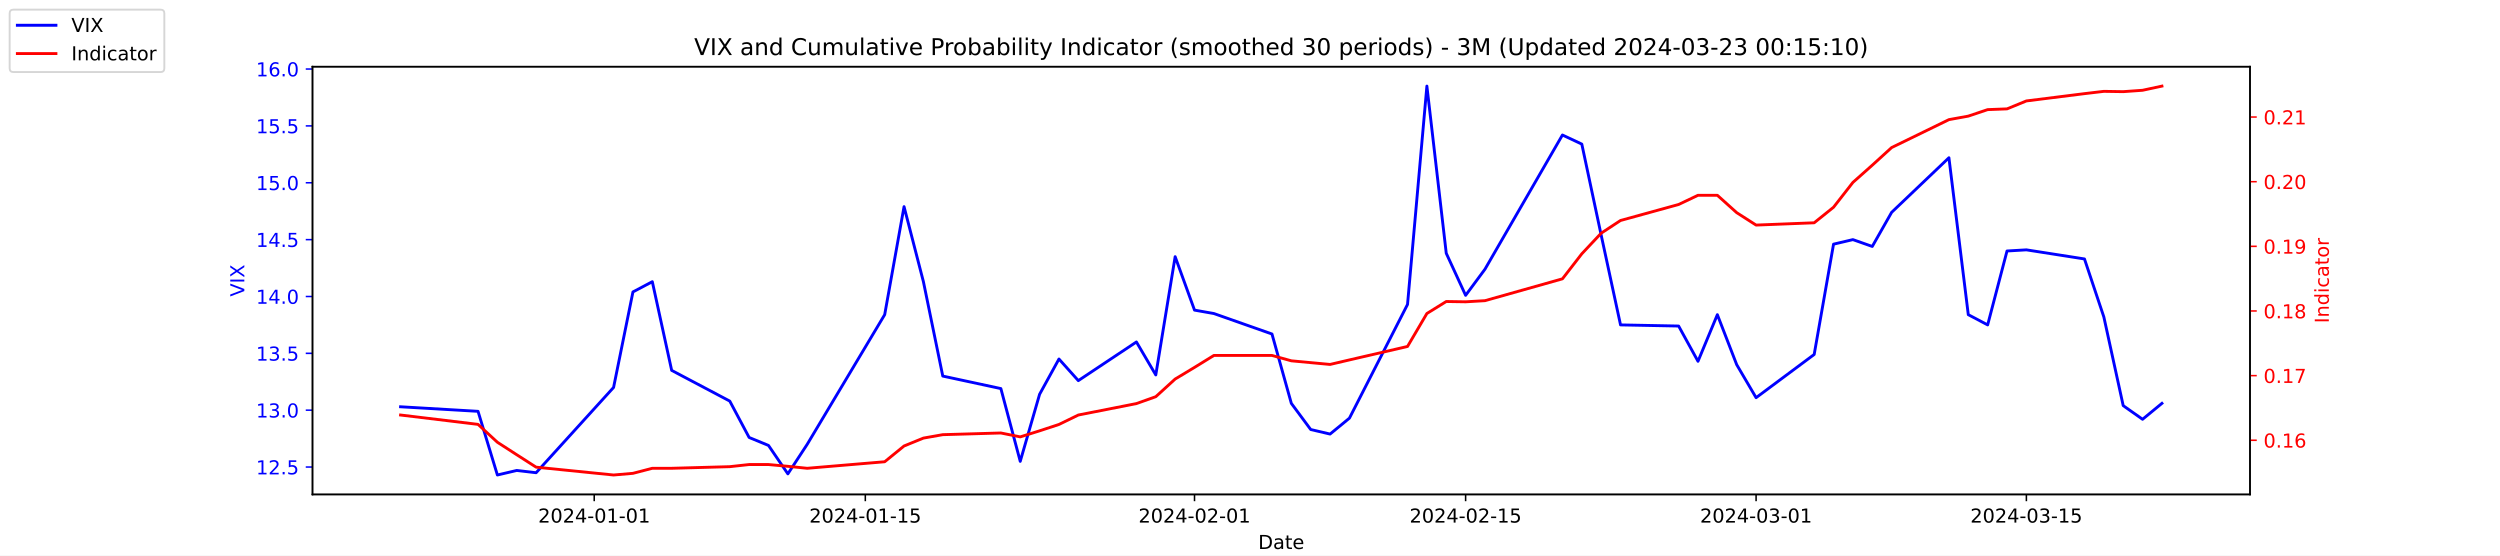
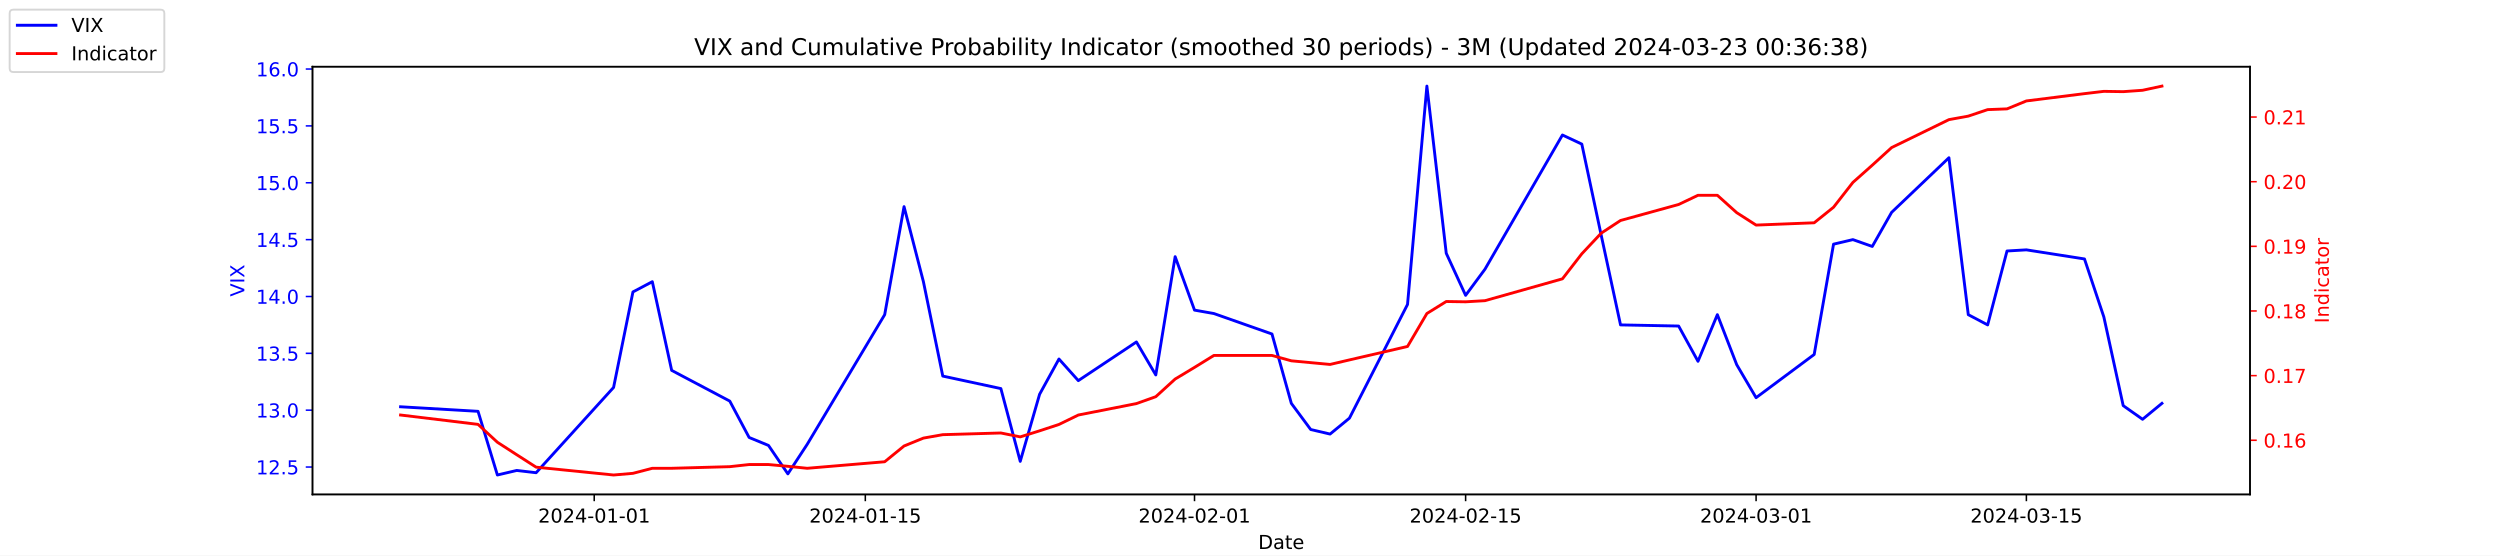
<svg xmlns="http://www.w3.org/2000/svg" xmlns:xlink="http://www.w3.org/1999/xlink" width="1296pt" height="288pt" viewBox="0 0 1296 288" version="1.1">
  <defs>
    <style type="text/css">*{stroke-linejoin: round; stroke-linecap: butt}</style>
  </defs>
  <g id="figure_1">
    <g id="patch_1">
      <path d="M 0 288  L 1296 288  L 1296 0  L 0 0  z " style="fill: #ffffff" />
    </g>
    <g id="axes_1">
      <g id="patch_2">
        <path d="M 162 256.32  L 1166.4 256.32  L 1166.4 34.56  L 162 34.56  z " style="fill: #ffffff" />
      </g>
      <g id="matplotlib.axis_1">
        <g id="xtick_1">
          <g id="line2d_1">
            <defs>
-               <path id="m08a12fa91d" d="M 0 0  L 0 3.5  " style="stroke: #000000; stroke-width: 0.8" />
+               <path id="mef33cacc0e" d="M 0 0  L 0 3.5  " style="stroke: #000000; stroke-width: 0.8" />
            </defs>
            <g>
-               <use xlink:href="#m08a12fa91d" x="308.04" y="256.32" style="stroke: #000000; stroke-width: 0.8" />
+               <use xlink:href="#mef33cacc0e" x="308.04" y="256.32" style="stroke: #000000; stroke-width: 0.8" />
            </g>
          </g>
          <g id="text_1">
            <g transform="translate(278.9824 270.9184) scale(0.1 -0.1)">
              <defs>
                <path id="DejaVuSans-32" d="M 1228 531  L 3431 531  L 3431 0  L 469 0  L 469 531  Q 828 903 1448 1529  Q 2069 2156 2228 2338  Q 2531 2678 2651 2914  Q 2772 3150 2772 3378  Q 2772 3750 2511 3984  Q 2250 4219 1831 4219  Q 1534 4219 1204 4116  Q 875 4013 500 3803  L 500 4441  Q 881 4594 1212 4672  Q 1544 4750 1819 4750  Q 2544 4750 2975 4387  Q 3406 4025 3406 3419  Q 3406 3131 3298 2873  Q 3191 2616 2906 2266  Q 2828 2175 2409 1742  Q 1991 1309 1228 531  z " transform="scale(0.015625)" />
                <path id="DejaVuSans-30" d="M 2034 4250  Q 1547 4250 1301 3770  Q 1056 3291 1056 2328  Q 1056 1369 1301 889  Q 1547 409 2034 409  Q 2525 409 2770 889  Q 3016 1369 3016 2328  Q 3016 3291 2770 3770  Q 2525 4250 2034 4250  z M 2034 4750  Q 2819 4750 3233 4129  Q 3647 3509 3647 2328  Q 3647 1150 3233 529  Q 2819 -91 2034 -91  Q 1250 -91 836 529  Q 422 1150 422 2328  Q 422 3509 836 4129  Q 1250 4750 2034 4750  z " transform="scale(0.015625)" />
                <path id="DejaVuSans-34" d="M 2419 4116  L 825 1625  L 2419 1625  L 2419 4116  z M 2253 4666  L 3047 4666  L 3047 1625  L 3713 1625  L 3713 1100  L 3047 1100  L 3047 0  L 2419 0  L 2419 1100  L 313 1100  L 313 1709  L 2253 4666  z " transform="scale(0.015625)" />
                <path id="DejaVuSans-2d" d="M 313 2009  L 1997 2009  L 1997 1497  L 313 1497  L 313 2009  z " transform="scale(0.015625)" />
                <path id="DejaVuSans-31" d="M 794 531  L 1825 531  L 1825 4091  L 703 3866  L 703 4441  L 1819 4666  L 2450 4666  L 2450 531  L 3481 531  L 3481 0  L 794 0  L 794 531  z " transform="scale(0.015625)" />
              </defs>
              <use xlink:href="#DejaVuSans-32" />
              <use xlink:href="#DejaVuSans-30" x="63.623" />
              <use xlink:href="#DejaVuSans-32" x="127.246" />
              <use xlink:href="#DejaVuSans-34" x="190.869" />
              <use xlink:href="#DejaVuSans-2d" x="254.492" />
              <use xlink:href="#DejaVuSans-30" x="290.576" />
              <use xlink:href="#DejaVuSans-31" x="354.199" />
              <use xlink:href="#DejaVuSans-2d" x="417.822" />
              <use xlink:href="#DejaVuSans-30" x="453.906" />
              <use xlink:href="#DejaVuSans-31" x="517.529" />
            </g>
          </g>
        </g>
        <g id="xtick_2">
          <g id="line2d_2">
            <g>
-               <use xlink:href="#m08a12fa91d" x="448.58" y="256.32" style="stroke: #000000; stroke-width: 0.8" />
+               <use xlink:href="#mef33cacc0e" x="448.58" y="256.32" style="stroke: #000000; stroke-width: 0.8" />
            </g>
          </g>
          <g id="text_2">
            <g transform="translate(419.5222 270.9184) scale(0.1 -0.1)">
              <defs>
                <path id="DejaVuSans-35" d="M 691 4666  L 3169 4666  L 3169 4134  L 1269 4134  L 1269 2991  Q 1406 3038 1543 3061  Q 1681 3084 1819 3084  Q 2600 3084 3056 2656  Q 3513 2228 3513 1497  Q 3513 744 3044 326  Q 2575 -91 1722 -91  Q 1428 -91 1123 -41  Q 819 9 494 109  L 494 744  Q 775 591 1075 516  Q 1375 441 1709 441  Q 2250 441 2565 725  Q 2881 1009 2881 1497  Q 2881 1984 2565 2268  Q 2250 2553 1709 2553  Q 1456 2553 1204 2497  Q 953 2441 691 2322  L 691 4666  z " transform="scale(0.015625)" />
              </defs>
              <use xlink:href="#DejaVuSans-32" />
              <use xlink:href="#DejaVuSans-30" x="63.623" />
              <use xlink:href="#DejaVuSans-32" x="127.246" />
              <use xlink:href="#DejaVuSans-34" x="190.869" />
              <use xlink:href="#DejaVuSans-2d" x="254.492" />
              <use xlink:href="#DejaVuSans-30" x="290.576" />
              <use xlink:href="#DejaVuSans-31" x="354.199" />
              <use xlink:href="#DejaVuSans-2d" x="417.822" />
              <use xlink:href="#DejaVuSans-31" x="453.906" />
              <use xlink:href="#DejaVuSans-35" x="517.529" />
            </g>
          </g>
        </g>
        <g id="xtick_3">
          <g id="line2d_3">
            <g>
-               <use xlink:href="#m08a12fa91d" x="619.236" y="256.32" style="stroke: #000000; stroke-width: 0.8" />
+               <use xlink:href="#mef33cacc0e" x="619.236" y="256.32" style="stroke: #000000; stroke-width: 0.8" />
            </g>
          </g>
          <g id="text_3">
            <g transform="translate(590.1778 270.9184) scale(0.1 -0.1)">
              <use xlink:href="#DejaVuSans-32" />
              <use xlink:href="#DejaVuSans-30" x="63.623" />
              <use xlink:href="#DejaVuSans-32" x="127.246" />
              <use xlink:href="#DejaVuSans-34" x="190.869" />
              <use xlink:href="#DejaVuSans-2d" x="254.492" />
              <use xlink:href="#DejaVuSans-30" x="290.576" />
              <use xlink:href="#DejaVuSans-32" x="354.199" />
              <use xlink:href="#DejaVuSans-2d" x="417.822" />
              <use xlink:href="#DejaVuSans-30" x="453.906" />
              <use xlink:href="#DejaVuSans-31" x="517.529" />
            </g>
          </g>
        </g>
        <g id="xtick_4">
          <g id="line2d_4">
            <g>
-               <use xlink:href="#m08a12fa91d" x="759.775" y="256.32" style="stroke: #000000; stroke-width: 0.8" />
+               <use xlink:href="#mef33cacc0e" x="759.775" y="256.32" style="stroke: #000000; stroke-width: 0.8" />
            </g>
          </g>
          <g id="text_4">
            <g transform="translate(730.7177 270.9184) scale(0.1 -0.1)">
              <use xlink:href="#DejaVuSans-32" />
              <use xlink:href="#DejaVuSans-30" x="63.623" />
              <use xlink:href="#DejaVuSans-32" x="127.246" />
              <use xlink:href="#DejaVuSans-34" x="190.869" />
              <use xlink:href="#DejaVuSans-2d" x="254.492" />
              <use xlink:href="#DejaVuSans-30" x="290.576" />
              <use xlink:href="#DejaVuSans-32" x="354.199" />
              <use xlink:href="#DejaVuSans-2d" x="417.822" />
              <use xlink:href="#DejaVuSans-31" x="453.906" />
              <use xlink:href="#DejaVuSans-35" x="517.529" />
            </g>
          </g>
        </g>
        <g id="xtick_5">
          <g id="line2d_5">
            <g>
-               <use xlink:href="#m08a12fa91d" x="910.354" y="256.32" style="stroke: #000000; stroke-width: 0.8" />
+               <use xlink:href="#mef33cacc0e" x="910.354" y="256.32" style="stroke: #000000; stroke-width: 0.8" />
            </g>
          </g>
          <g id="text_5">
            <g transform="translate(881.2961 270.9184) scale(0.1 -0.1)">
              <defs>
                <path id="DejaVuSans-33" d="M 2597 2516  Q 3050 2419 3304 2112  Q 3559 1806 3559 1356  Q 3559 666 3084 287  Q 2609 -91 1734 -91  Q 1441 -91 1130 -33  Q 819 25 488 141  L 488 750  Q 750 597 1062 519  Q 1375 441 1716 441  Q 2309 441 2620 675  Q 2931 909 2931 1356  Q 2931 1769 2642 2001  Q 2353 2234 1838 2234  L 1294 2234  L 1294 2753  L 1863 2753  Q 2328 2753 2575 2939  Q 2822 3125 2822 3475  Q 2822 3834 2567 4026  Q 2313 4219 1838 4219  Q 1578 4219 1281 4162  Q 984 4106 628 3988  L 628 4550  Q 988 4650 1302 4700  Q 1616 4750 1894 4750  Q 2613 4750 3031 4423  Q 3450 4097 3450 3541  Q 3450 3153 3228 2886  Q 3006 2619 2597 2516  z " transform="scale(0.015625)" />
              </defs>
              <use xlink:href="#DejaVuSans-32" />
              <use xlink:href="#DejaVuSans-30" x="63.623" />
              <use xlink:href="#DejaVuSans-32" x="127.246" />
              <use xlink:href="#DejaVuSans-34" x="190.869" />
              <use xlink:href="#DejaVuSans-2d" x="254.492" />
              <use xlink:href="#DejaVuSans-30" x="290.576" />
              <use xlink:href="#DejaVuSans-33" x="354.199" />
              <use xlink:href="#DejaVuSans-2d" x="417.822" />
              <use xlink:href="#DejaVuSans-30" x="453.906" />
              <use xlink:href="#DejaVuSans-31" x="517.529" />
            </g>
          </g>
        </g>
        <g id="xtick_6">
          <g id="line2d_6">
            <g>
-               <use xlink:href="#m08a12fa91d" x="1050.476" y="256.32" style="stroke: #000000; stroke-width: 0.8" />
+               <use xlink:href="#mef33cacc0e" x="1050.476" y="256.32" style="stroke: #000000; stroke-width: 0.8" />
            </g>
          </g>
          <g id="text_6">
            <g transform="translate(1021.418 270.9184) scale(0.1 -0.1)">
              <use xlink:href="#DejaVuSans-32" />
              <use xlink:href="#DejaVuSans-30" x="63.623" />
              <use xlink:href="#DejaVuSans-32" x="127.246" />
              <use xlink:href="#DejaVuSans-34" x="190.869" />
              <use xlink:href="#DejaVuSans-2d" x="254.492" />
              <use xlink:href="#DejaVuSans-30" x="290.576" />
              <use xlink:href="#DejaVuSans-33" x="354.199" />
              <use xlink:href="#DejaVuSans-2d" x="417.822" />
              <use xlink:href="#DejaVuSans-31" x="453.906" />
              <use xlink:href="#DejaVuSans-35" x="517.529" />
            </g>
          </g>
        </g>
        <g id="text_7">
          <g transform="translate(652.2492 284.5966) scale(0.1 -0.1)">
            <defs>
              <path id="DejaVuSans-44" d="M 1259 4147  L 1259 519  L 2022 519  Q 2988 519 3436 956  Q 3884 1394 3884 2338  Q 3884 3275 3436 3711  Q 2988 4147 2022 4147  L 1259 4147  z M 628 4666  L 1925 4666  Q 3281 4666 3915 4102  Q 4550 3538 4550 2338  Q 4550 1131 3912 565  Q 3275 0 1925 0  L 628 0  L 628 4666  z " transform="scale(0.015625)" />
              <path id="DejaVuSans-61" d="M 2194 1759  Q 1497 1759 1228 1600  Q 959 1441 959 1056  Q 959 750 1161 570  Q 1363 391 1709 391  Q 2188 391 2477 730  Q 2766 1069 2766 1631  L 2766 1759  L 2194 1759  z M 3341 1997  L 3341 0  L 2766 0  L 2766 531  Q 2569 213 2275 61  Q 1981 -91 1556 -91  Q 1019 -91 701 211  Q 384 513 384 1019  Q 384 1609 779 1909  Q 1175 2209 1959 2209  L 2766 2209  L 2766 2266  Q 2766 2663 2505 2880  Q 2244 3097 1772 3097  Q 1472 3097 1187 3025  Q 903 2953 641 2809  L 641 3341  Q 956 3463 1253 3523  Q 1550 3584 1831 3584  Q 2591 3584 2966 3190  Q 3341 2797 3341 1997  z " transform="scale(0.015625)" />
              <path id="DejaVuSans-74" d="M 1172 4494  L 1172 3500  L 2356 3500  L 2356 3053  L 1172 3053  L 1172 1153  Q 1172 725 1289 603  Q 1406 481 1766 481  L 2356 481  L 2356 0  L 1766 0  Q 1100 0 847 248  Q 594 497 594 1153  L 594 3053  L 172 3053  L 172 3500  L 594 3500  L 594 4494  L 1172 4494  z " transform="scale(0.015625)" />
              <path id="DejaVuSans-65" d="M 3597 1894  L 3597 1613  L 953 1613  Q 991 1019 1311 708  Q 1631 397 2203 397  Q 2534 397 2845 478  Q 3156 559 3463 722  L 3463 178  Q 3153 47 2828 -22  Q 2503 -91 2169 -91  Q 1331 -91 842 396  Q 353 884 353 1716  Q 353 2575 817 3079  Q 1281 3584 2069 3584  Q 2775 3584 3186 3129  Q 3597 2675 3597 1894  z M 3022 2063  Q 3016 2534 2758 2815  Q 2500 3097 2075 3097  Q 1594 3097 1305 2825  Q 1016 2553 972 2059  L 3022 2063  z " transform="scale(0.015625)" />
            </defs>
            <use xlink:href="#DejaVuSans-44" />
            <use xlink:href="#DejaVuSans-61" x="77.002" />
            <use xlink:href="#DejaVuSans-74" x="138.281" />
            <use xlink:href="#DejaVuSans-65" x="177.49" />
          </g>
        </g>
      </g>
      <g id="matplotlib.axis_2">
        <g id="ytick_1">
          <g id="line2d_7">
            <defs>
-               <path id="md94e2d36ac" d="M 0 0  L -3.5 0  " style="stroke: #0000ff; stroke-width: 0.8" />
+               <path id="m0992913882" d="M 0 0  L -3.5 0  " style="stroke: #0000ff; stroke-width: 0.8" />
            </defs>
            <g>
-               <use xlink:href="#md94e2d36ac" x="162" y="242.114" style="fill: #0000ff; stroke: #0000ff; stroke-width: 0.8" />
+               <use xlink:href="#m0992913882" x="162" y="242.114" style="fill: #0000ff; stroke: #0000ff; stroke-width: 0.8" />
            </g>
          </g>
          <g id="text_8">
            <g style="fill: #0000ff" transform="translate(132.7344 245.9129) scale(0.1 -0.1)">
              <defs>
                <path id="DejaVuSans-2e" d="M 684 794  L 1344 794  L 1344 0  L 684 0  L 684 794  z " transform="scale(0.015625)" />
              </defs>
              <use xlink:href="#DejaVuSans-31" />
              <use xlink:href="#DejaVuSans-32" x="63.623" />
              <use xlink:href="#DejaVuSans-2e" x="127.246" />
              <use xlink:href="#DejaVuSans-35" x="159.033" />
            </g>
          </g>
        </g>
        <g id="ytick_2">
          <g id="line2d_8">
            <g>
-               <use xlink:href="#md94e2d36ac" x="162" y="212.64" style="fill: #0000ff; stroke: #0000ff; stroke-width: 0.8" />
+               <use xlink:href="#m0992913882" x="162" y="212.64" style="fill: #0000ff; stroke: #0000ff; stroke-width: 0.8" />
            </g>
          </g>
          <g id="text_9">
            <g style="fill: #0000ff" transform="translate(132.7344 216.4392) scale(0.1 -0.1)">
              <use xlink:href="#DejaVuSans-31" />
              <use xlink:href="#DejaVuSans-33" x="63.623" />
              <use xlink:href="#DejaVuSans-2e" x="127.246" />
              <use xlink:href="#DejaVuSans-30" x="159.033" />
            </g>
          </g>
        </g>
        <g id="ytick_3">
          <g id="line2d_9">
            <g>
-               <use xlink:href="#md94e2d36ac" x="162" y="183.166" style="fill: #0000ff; stroke: #0000ff; stroke-width: 0.8" />
+               <use xlink:href="#m0992913882" x="162" y="183.166" style="fill: #0000ff; stroke: #0000ff; stroke-width: 0.8" />
            </g>
          </g>
          <g id="text_10">
            <g style="fill: #0000ff" transform="translate(132.7344 186.9656) scale(0.1 -0.1)">
              <use xlink:href="#DejaVuSans-31" />
              <use xlink:href="#DejaVuSans-33" x="63.623" />
              <use xlink:href="#DejaVuSans-2e" x="127.246" />
              <use xlink:href="#DejaVuSans-35" x="159.033" />
            </g>
          </g>
        </g>
        <g id="ytick_4">
          <g id="line2d_10">
            <g>
-               <use xlink:href="#md94e2d36ac" x="162" y="153.693" style="fill: #0000ff; stroke: #0000ff; stroke-width: 0.8" />
+               <use xlink:href="#m0992913882" x="162" y="153.693" style="fill: #0000ff; stroke: #0000ff; stroke-width: 0.8" />
            </g>
          </g>
          <g id="text_11">
            <g style="fill: #0000ff" transform="translate(132.7344 157.4919) scale(0.1 -0.1)">
              <use xlink:href="#DejaVuSans-31" />
              <use xlink:href="#DejaVuSans-34" x="63.623" />
              <use xlink:href="#DejaVuSans-2e" x="127.246" />
              <use xlink:href="#DejaVuSans-30" x="159.033" />
            </g>
          </g>
        </g>
        <g id="ytick_5">
          <g id="line2d_11">
            <g>
-               <use xlink:href="#md94e2d36ac" x="162" y="124.219" style="fill: #0000ff; stroke: #0000ff; stroke-width: 0.8" />
+               <use xlink:href="#m0992913882" x="162" y="124.219" style="fill: #0000ff; stroke: #0000ff; stroke-width: 0.8" />
            </g>
          </g>
          <g id="text_12">
            <g style="fill: #0000ff" transform="translate(132.7344 128.0182) scale(0.1 -0.1)">
              <use xlink:href="#DejaVuSans-31" />
              <use xlink:href="#DejaVuSans-34" x="63.623" />
              <use xlink:href="#DejaVuSans-2e" x="127.246" />
              <use xlink:href="#DejaVuSans-35" x="159.033" />
            </g>
          </g>
        </g>
        <g id="ytick_6">
          <g id="line2d_12">
            <g>
-               <use xlink:href="#md94e2d36ac" x="162" y="94.745" style="fill: #0000ff; stroke: #0000ff; stroke-width: 0.8" />
+               <use xlink:href="#m0992913882" x="162" y="94.745" style="fill: #0000ff; stroke: #0000ff; stroke-width: 0.8" />
            </g>
          </g>
          <g id="text_13">
            <g style="fill: #0000ff" transform="translate(132.7344 98.5445) scale(0.1 -0.1)">
              <use xlink:href="#DejaVuSans-31" />
              <use xlink:href="#DejaVuSans-35" x="63.623" />
              <use xlink:href="#DejaVuSans-2e" x="127.246" />
              <use xlink:href="#DejaVuSans-30" x="159.033" />
            </g>
          </g>
        </g>
        <g id="ytick_7">
          <g id="line2d_13">
            <g>
-               <use xlink:href="#md94e2d36ac" x="162" y="65.272" style="fill: #0000ff; stroke: #0000ff; stroke-width: 0.8" />
+               <use xlink:href="#m0992913882" x="162" y="65.272" style="fill: #0000ff; stroke: #0000ff; stroke-width: 0.8" />
            </g>
          </g>
          <g id="text_14">
            <g style="fill: #0000ff" transform="translate(132.7344 69.07082) scale(0.1 -0.1)">
              <use xlink:href="#DejaVuSans-31" />
              <use xlink:href="#DejaVuSans-35" x="63.623" />
              <use xlink:href="#DejaVuSans-2e" x="127.246" />
              <use xlink:href="#DejaVuSans-35" x="159.033" />
            </g>
          </g>
        </g>
        <g id="ytick_8">
          <g id="line2d_14">
            <g>
-               <use xlink:href="#md94e2d36ac" x="162" y="35.798" style="fill: #0000ff; stroke: #0000ff; stroke-width: 0.8" />
+               <use xlink:href="#m0992913882" x="162" y="35.798" style="fill: #0000ff; stroke: #0000ff; stroke-width: 0.8" />
            </g>
          </g>
          <g id="text_15">
            <g style="fill: #0000ff" transform="translate(132.7344 39.59714) scale(0.1 -0.1)">
              <defs>
                <path id="DejaVuSans-36" d="M 2113 2584  Q 1688 2584 1439 2293  Q 1191 2003 1191 1497  Q 1191 994 1439 701  Q 1688 409 2113 409  Q 2538 409 2786 701  Q 3034 994 3034 1497  Q 3034 2003 2786 2293  Q 2538 2584 2113 2584  z M 3366 4563  L 3366 3988  Q 3128 4100 2886 4159  Q 2644 4219 2406 4219  Q 1781 4219 1451 3797  Q 1122 3375 1075 2522  Q 1259 2794 1537 2939  Q 1816 3084 2150 3084  Q 2853 3084 3261 2657  Q 3669 2231 3669 1497  Q 3669 778 3244 343  Q 2819 -91 2113 -91  Q 1303 -91 875 529  Q 447 1150 447 2328  Q 447 3434 972 4092  Q 1497 4750 2381 4750  Q 2619 4750 2861 4703  Q 3103 4656 3366 4563  z " transform="scale(0.015625)" />
              </defs>
              <use xlink:href="#DejaVuSans-31" />
              <use xlink:href="#DejaVuSans-36" x="63.623" />
              <use xlink:href="#DejaVuSans-2e" x="127.246" />
              <use xlink:href="#DejaVuSans-30" x="159.033" />
            </g>
          </g>
        </g>
        <g id="text_16">
          <g style="fill: #0000ff" transform="translate(126.6547 153.7603) rotate(-90) scale(0.1 -0.1)">
            <defs>
              <path id="DejaVuSans-56" d="M 1831 0  L 50 4666  L 709 4666  L 2188 738  L 3669 4666  L 4325 4666  L 2547 0  L 1831 0  z " transform="scale(0.015625)" />
              <path id="DejaVuSans-49" d="M 628 4666  L 1259 4666  L 1259 0  L 628 0  L 628 4666  z " transform="scale(0.015625)" />
              <path id="DejaVuSans-58" d="M 403 4666  L 1081 4666  L 2241 2931  L 3406 4666  L 4084 4666  L 2584 2425  L 4184 0  L 3506 0  L 2194 1984  L 872 0  L 191 0  L 1856 2491  L 403 4666  z " transform="scale(0.015625)" />
            </defs>
            <use xlink:href="#DejaVuSans-56" />
            <use xlink:href="#DejaVuSans-49" x="68.408" />
            <use xlink:href="#DejaVuSans-58" x="97.9" />
          </g>
        </g>
      </g>
      <g id="line2d_15">
-         <path d="M 207.655 210.872  L 247.809 213.23  L 257.847 246.24  L 267.886 243.882  L 277.924 245.061  L 318.079 200.851  L 328.117 151.335  L 338.156 146.029  L 348.194 192.008  L 378.31 207.924  L 388.349 226.787  L 398.387 230.914  L 408.426 245.651  L 418.464 230.324  L 458.619 163.124  L 468.657 107.124  L 478.696 146.029  L 488.734 194.956  L 518.85 201.44  L 528.889 239.166  L 538.927 204.387  L 548.966 186.114  L 559.004 197.314  L 589.12 177.272  L 599.158 194.366  L 609.197 133.061  L 619.236 160.766  L 629.274 162.535  L 659.39 173.145  L 669.428 209.103  L 679.467 222.661  L 689.506 225.019  L 699.544 216.766  L 729.66 157.819  L 739.698 44.64  L 749.737 131.293  L 759.775 153.103  L 769.814 139.545  L 809.968 69.987  L 820.007 74.703  L 830.045 121.861  L 840.084 168.429  L 870.2 169.019  L 880.238 187.293  L 890.277 163.124  L 900.315 189.061  L 910.354 206.156  L 940.47 183.756  L 950.508 126.577  L 960.547 124.219  L 970.585 127.756  L 980.624 110.072  L 1010.321 81.777  L 1020.36 163.124  L 1030.398 168.429  L 1040.437 130.114  L 1050.476 129.524  L 1080.591 134.24  L 1090.63 164.303  L 1100.668 210.282  L 1110.707 217.356  L 1120.745 209.103  " clip-path="url(#pfa8f656ecd)" style="fill: none; stroke: #0000ff; stroke-width: 1.5; stroke-linecap: square" />
+         <path d="M 207.655 210.872  L 247.809 213.23  L 257.847 246.24  L 267.886 243.882  L 277.924 245.061  L 318.079 200.851  L 328.117 151.335  L 338.156 146.029  L 348.194 192.008  L 378.31 207.924  L 388.349 226.787  L 398.387 230.914  L 408.426 245.651  L 418.464 230.324  L 458.619 163.124  L 468.657 107.124  L 478.696 146.029  L 488.734 194.956  L 518.85 201.44  L 528.889 239.166  L 538.927 204.387  L 548.966 186.114  L 559.004 197.314  L 589.12 177.272  L 599.158 194.366  L 609.197 133.061  L 619.236 160.766  L 629.274 162.535  L 659.39 173.145  L 669.428 209.103  L 679.467 222.661  L 689.506 225.019  L 699.544 216.766  L 729.66 157.819  L 739.698 44.64  L 749.737 131.293  L 759.775 153.103  L 769.814 139.545  L 809.968 69.987  L 820.007 74.703  L 830.045 121.861  L 840.084 168.429  L 870.2 169.019  L 880.238 187.293  L 890.277 163.124  L 900.315 189.061  L 910.354 206.156  L 940.47 183.756  L 950.508 126.577  L 960.547 124.219  L 970.585 127.756  L 980.624 110.072  L 1010.321 81.777  L 1020.36 163.124  L 1030.398 168.429  L 1040.437 130.114  L 1050.476 129.524  L 1080.591 134.24  L 1090.63 164.303  L 1100.668 210.282  L 1110.707 217.356  L 1120.745 209.103  " clip-path="url(#pc0013c715c)" style="fill: none; stroke: #0000ff; stroke-width: 1.5; stroke-linecap: square" />
      </g>
      <g id="patch_3">
        <path d="M 162 256.32  L 162 34.56  " style="fill: none; stroke: #000000; stroke-width: 0.8; stroke-linejoin: miter; stroke-linecap: square" />
      </g>
      <g id="patch_4">
        <path d="M 1166.4 256.32  L 1166.4 34.56  " style="fill: none; stroke: #000000; stroke-width: 0.8; stroke-linejoin: miter; stroke-linecap: square" />
      </g>
      <g id="patch_5">
        <path d="M 162 256.32  L 1166.4 256.32  " style="fill: none; stroke: #000000; stroke-width: 0.8; stroke-linejoin: miter; stroke-linecap: square" />
      </g>
      <g id="patch_6">
        <path d="M 162 34.56  L 1166.4 34.56  " style="fill: none; stroke: #000000; stroke-width: 0.8; stroke-linejoin: miter; stroke-linecap: square" />
      </g>
    </g>
    <g id="axes_2">
      <g id="matplotlib.axis_3">
        <g id="ytick_9">
          <g id="line2d_16">
            <defs>
-               <path id="m0732b24b50" d="M 0 0  L 3.5 0  " style="stroke: #ff0000; stroke-width: 0.8" />
+               <path id="m4a01b26a5d" d="M 0 0  L 3.5 0  " style="stroke: #ff0000; stroke-width: 0.8" />
            </defs>
            <g>
-               <use xlink:href="#m0732b24b50" x="1166.4" y="228.231" style="fill: #ff0000; stroke: #ff0000; stroke-width: 0.8" />
+               <use xlink:href="#m4a01b26a5d" x="1166.4" y="228.231" style="fill: #ff0000; stroke: #ff0000; stroke-width: 0.8" />
            </g>
          </g>
          <g id="text_17">
            <g style="fill: #ff0000" transform="translate(1173.4 232.0299) scale(0.1 -0.1)">
              <use xlink:href="#DejaVuSans-30" />
              <use xlink:href="#DejaVuSans-2e" x="63.623" />
              <use xlink:href="#DejaVuSans-31" x="95.41" />
              <use xlink:href="#DejaVuSans-36" x="159.033" />
            </g>
          </g>
        </g>
        <g id="ytick_10">
          <g id="line2d_17">
            <g>
-               <use xlink:href="#m0732b24b50" x="1166.4" y="194.72" style="fill: #ff0000; stroke: #ff0000; stroke-width: 0.8" />
+               <use xlink:href="#m4a01b26a5d" x="1166.4" y="194.72" style="fill: #ff0000; stroke: #ff0000; stroke-width: 0.8" />
            </g>
          </g>
          <g id="text_18">
            <g style="fill: #ff0000" transform="translate(1173.4 198.5188) scale(0.1 -0.1)">
              <defs>
                <path id="DejaVuSans-37" d="M 525 4666  L 3525 4666  L 3525 4397  L 1831 0  L 1172 0  L 2766 4134  L 525 4134  L 525 4666  z " transform="scale(0.015625)" />
              </defs>
              <use xlink:href="#DejaVuSans-30" />
              <use xlink:href="#DejaVuSans-2e" x="63.623" />
              <use xlink:href="#DejaVuSans-31" x="95.41" />
              <use xlink:href="#DejaVuSans-37" x="159.033" />
            </g>
          </g>
        </g>
        <g id="ytick_11">
          <g id="line2d_18">
            <g>
-               <use xlink:href="#m0732b24b50" x="1166.4" y="161.208" style="fill: #ff0000; stroke: #ff0000; stroke-width: 0.8" />
+               <use xlink:href="#m4a01b26a5d" x="1166.4" y="161.208" style="fill: #ff0000; stroke: #ff0000; stroke-width: 0.8" />
            </g>
          </g>
          <g id="text_19">
            <g style="fill: #ff0000" transform="translate(1173.4 165.0077) scale(0.1 -0.1)">
              <defs>
                <path id="DejaVuSans-38" d="M 2034 2216  Q 1584 2216 1326 1975  Q 1069 1734 1069 1313  Q 1069 891 1326 650  Q 1584 409 2034 409  Q 2484 409 2743 651  Q 3003 894 3003 1313  Q 3003 1734 2745 1975  Q 2488 2216 2034 2216  z M 1403 2484  Q 997 2584 770 2862  Q 544 3141 544 3541  Q 544 4100 942 4425  Q 1341 4750 2034 4750  Q 2731 4750 3128 4425  Q 3525 4100 3525 3541  Q 3525 3141 3298 2862  Q 3072 2584 2669 2484  Q 3125 2378 3379 2068  Q 3634 1759 3634 1313  Q 3634 634 3220 271  Q 2806 -91 2034 -91  Q 1263 -91 848 271  Q 434 634 434 1313  Q 434 1759 690 2068  Q 947 2378 1403 2484  z M 1172 3481  Q 1172 3119 1398 2916  Q 1625 2713 2034 2713  Q 2441 2713 2670 2916  Q 2900 3119 2900 3481  Q 2900 3844 2670 4047  Q 2441 4250 2034 4250  Q 1625 4250 1398 4047  Q 1172 3844 1172 3481  z " transform="scale(0.015625)" />
              </defs>
              <use xlink:href="#DejaVuSans-30" />
              <use xlink:href="#DejaVuSans-2e" x="63.623" />
              <use xlink:href="#DejaVuSans-31" x="95.41" />
              <use xlink:href="#DejaVuSans-38" x="159.033" />
            </g>
          </g>
        </g>
        <g id="ytick_12">
          <g id="line2d_19">
            <g>
-               <use xlink:href="#m0732b24b50" x="1166.4" y="127.697" style="fill: #ff0000; stroke: #ff0000; stroke-width: 0.8" />
+               <use xlink:href="#m4a01b26a5d" x="1166.4" y="127.697" style="fill: #ff0000; stroke: #ff0000; stroke-width: 0.8" />
            </g>
          </g>
          <g id="text_20">
            <g style="fill: #ff0000" transform="translate(1173.4 131.4966) scale(0.1 -0.1)">
              <defs>
                <path id="DejaVuSans-39" d="M 703 97  L 703 672  Q 941 559 1184 500  Q 1428 441 1663 441  Q 2288 441 2617 861  Q 2947 1281 2994 2138  Q 2813 1869 2534 1725  Q 2256 1581 1919 1581  Q 1219 1581 811 2004  Q 403 2428 403 3163  Q 403 3881 828 4315  Q 1253 4750 1959 4750  Q 2769 4750 3195 4129  Q 3622 3509 3622 2328  Q 3622 1225 3098 567  Q 2575 -91 1691 -91  Q 1453 -91 1209 -44  Q 966 3 703 97  z M 1959 2075  Q 2384 2075 2632 2365  Q 2881 2656 2881 3163  Q 2881 3666 2632 3958  Q 2384 4250 1959 4250  Q 1534 4250 1286 3958  Q 1038 3666 1038 3163  Q 1038 2656 1286 2365  Q 1534 2075 1959 2075  z " transform="scale(0.015625)" />
              </defs>
              <use xlink:href="#DejaVuSans-30" />
              <use xlink:href="#DejaVuSans-2e" x="63.623" />
              <use xlink:href="#DejaVuSans-31" x="95.41" />
              <use xlink:href="#DejaVuSans-39" x="159.033" />
            </g>
          </g>
        </g>
        <g id="ytick_13">
          <g id="line2d_20">
            <g>
-               <use xlink:href="#m0732b24b50" x="1166.4" y="94.186" style="fill: #ff0000; stroke: #ff0000; stroke-width: 0.8" />
+               <use xlink:href="#m4a01b26a5d" x="1166.4" y="94.186" style="fill: #ff0000; stroke: #ff0000; stroke-width: 0.8" />
            </g>
          </g>
          <g id="text_21">
            <g style="fill: #ff0000" transform="translate(1173.4 97.98544) scale(0.1 -0.1)">
              <use xlink:href="#DejaVuSans-30" />
              <use xlink:href="#DejaVuSans-2e" x="63.623" />
              <use xlink:href="#DejaVuSans-32" x="95.41" />
              <use xlink:href="#DejaVuSans-30" x="159.033" />
            </g>
          </g>
        </g>
        <g id="ytick_14">
          <g id="line2d_21">
            <g>
-               <use xlink:href="#m0732b24b50" x="1166.4" y="60.675" style="fill: #ff0000; stroke: #ff0000; stroke-width: 0.8" />
+               <use xlink:href="#m4a01b26a5d" x="1166.4" y="60.675" style="fill: #ff0000; stroke: #ff0000; stroke-width: 0.8" />
            </g>
          </g>
          <g id="text_22">
            <g style="fill: #ff0000" transform="translate(1173.4 64.47432) scale(0.1 -0.1)">
              <use xlink:href="#DejaVuSans-30" />
              <use xlink:href="#DejaVuSans-2e" x="63.623" />
              <use xlink:href="#DejaVuSans-32" x="95.41" />
              <use xlink:href="#DejaVuSans-31" x="159.033" />
            </g>
          </g>
        </g>
        <g id="text_23">
          <g style="fill: #ff0000" transform="translate(1207.264 167.5353) rotate(-90) scale(0.1 -0.1)">
            <defs>
              <path id="DejaVuSans-6e" d="M 3513 2113  L 3513 0  L 2938 0  L 2938 2094  Q 2938 2591 2744 2837  Q 2550 3084 2163 3084  Q 1697 3084 1428 2787  Q 1159 2491 1159 1978  L 1159 0  L 581 0  L 581 3500  L 1159 3500  L 1159 2956  Q 1366 3272 1645 3428  Q 1925 3584 2291 3584  Q 2894 3584 3203 3211  Q 3513 2838 3513 2113  z " transform="scale(0.015625)" />
              <path id="DejaVuSans-64" d="M 2906 2969  L 2906 4863  L 3481 4863  L 3481 0  L 2906 0  L 2906 525  Q 2725 213 2448 61  Q 2172 -91 1784 -91  Q 1150 -91 751 415  Q 353 922 353 1747  Q 353 2572 751 3078  Q 1150 3584 1784 3584  Q 2172 3584 2448 3432  Q 2725 3281 2906 2969  z M 947 1747  Q 947 1113 1208 752  Q 1469 391 1925 391  Q 2381 391 2643 752  Q 2906 1113 2906 1747  Q 2906 2381 2643 2742  Q 2381 3103 1925 3103  Q 1469 3103 1208 2742  Q 947 2381 947 1747  z " transform="scale(0.015625)" />
              <path id="DejaVuSans-69" d="M 603 3500  L 1178 3500  L 1178 0  L 603 0  L 603 3500  z M 603 4863  L 1178 4863  L 1178 4134  L 603 4134  L 603 4863  z " transform="scale(0.015625)" />
              <path id="DejaVuSans-63" d="M 3122 3366  L 3122 2828  Q 2878 2963 2633 3030  Q 2388 3097 2138 3097  Q 1578 3097 1268 2742  Q 959 2388 959 1747  Q 959 1106 1268 751  Q 1578 397 2138 397  Q 2388 397 2633 464  Q 2878 531 3122 666  L 3122 134  Q 2881 22 2623 -34  Q 2366 -91 2075 -91  Q 1284 -91 818 406  Q 353 903 353 1747  Q 353 2603 823 3093  Q 1294 3584 2113 3584  Q 2378 3584 2631 3529  Q 2884 3475 3122 3366  z " transform="scale(0.015625)" />
              <path id="DejaVuSans-6f" d="M 1959 3097  Q 1497 3097 1228 2736  Q 959 2375 959 1747  Q 959 1119 1226 758  Q 1494 397 1959 397  Q 2419 397 2687 759  Q 2956 1122 2956 1747  Q 2956 2369 2687 2733  Q 2419 3097 1959 3097  z M 1959 3584  Q 2709 3584 3137 3096  Q 3566 2609 3566 1747  Q 3566 888 3137 398  Q 2709 -91 1959 -91  Q 1206 -91 779 398  Q 353 888 353 1747  Q 353 2609 779 3096  Q 1206 3584 1959 3584  z " transform="scale(0.015625)" />
              <path id="DejaVuSans-72" d="M 2631 2963  Q 2534 3019 2420 3045  Q 2306 3072 2169 3072  Q 1681 3072 1420 2755  Q 1159 2438 1159 1844  L 1159 0  L 581 0  L 581 3500  L 1159 3500  L 1159 2956  Q 1341 3275 1631 3429  Q 1922 3584 2338 3584  Q 2397 3584 2469 3576  Q 2541 3569 2628 3553  L 2631 2963  z " transform="scale(0.015625)" />
            </defs>
            <use xlink:href="#DejaVuSans-49" />
            <use xlink:href="#DejaVuSans-6e" x="29.492" />
            <use xlink:href="#DejaVuSans-64" x="92.871" />
            <use xlink:href="#DejaVuSans-69" x="156.348" />
            <use xlink:href="#DejaVuSans-63" x="184.131" />
            <use xlink:href="#DejaVuSans-61" x="239.111" />
            <use xlink:href="#DejaVuSans-74" x="300.391" />
            <use xlink:href="#DejaVuSans-6f" x="339.6" />
            <use xlink:href="#DejaVuSans-72" x="400.781" />
          </g>
        </g>
      </g>
      <g id="line2d_22">
-         <path d="M 207.655 215.148  L 247.809 219.996  L 257.847 229.262  L 267.886 235.742  L 277.924 242.177  L 318.079 246.24  L 328.117 245.376  L 338.156 242.762  L 348.194 242.762  L 378.31 241.92  L 388.349 240.817  L 398.387 240.817  L 408.426 241.737  L 418.464 242.762  L 458.619 239.374  L 468.657 231.2  L 478.696 227.11  L 488.734 225.333  L 518.85 224.46  L 528.889 226.48  L 538.927 223.342  L 548.966 220.036  L 559.004 215.148  L 589.12 209.214  L 599.158 205.645  L 609.197 196.491  L 619.236 190.458  L 629.274 184.263  L 659.39 184.263  L 669.428 187.052  L 679.467 187.99  L 689.506 188.924  L 699.544 186.582  L 729.66 179.604  L 739.698 162.518  L 749.737 156.297  L 759.775 156.457  L 769.814 155.869  L 809.968 144.545  L 820.007 131.575  L 830.045 120.882  L 840.084 114.302  L 870.2 106.007  L 880.238 101.235  L 890.277 101.235  L 900.315 110.25  L 910.354 116.68  L 940.47 115.494  L 950.508 107.429  L 960.547 94.56  L 970.585 85.636  L 980.624 76.493  L 1010.321 62.021  L 1020.36 60.198  L 1030.398 56.827  L 1040.437 56.442  L 1050.476 52.325  L 1080.591 48.546  L 1090.63 47.356  L 1100.668 47.515  L 1110.707 46.799  L 1120.745 44.64  " clip-path="url(#pfa8f656ecd)" style="fill: none; stroke: #ff0000; stroke-width: 1.5; stroke-linecap: square" />
+         <path d="M 207.655 215.148  L 247.809 219.996  L 257.847 229.262  L 267.886 235.742  L 277.924 242.177  L 318.079 246.24  L 328.117 245.376  L 338.156 242.762  L 348.194 242.762  L 378.31 241.92  L 388.349 240.817  L 398.387 240.817  L 408.426 241.737  L 418.464 242.762  L 458.619 239.374  L 468.657 231.2  L 478.696 227.11  L 488.734 225.333  L 518.85 224.46  L 528.889 226.48  L 538.927 223.342  L 548.966 220.036  L 559.004 215.148  L 589.12 209.214  L 599.158 205.645  L 609.197 196.491  L 619.236 190.458  L 629.274 184.263  L 659.39 184.263  L 669.428 187.052  L 679.467 187.99  L 689.506 188.924  L 699.544 186.582  L 729.66 179.604  L 739.698 162.518  L 749.737 156.297  L 759.775 156.457  L 769.814 155.869  L 809.968 144.545  L 820.007 131.575  L 830.045 120.882  L 840.084 114.302  L 870.2 106.007  L 880.238 101.235  L 890.277 101.235  L 900.315 110.25  L 910.354 116.68  L 940.47 115.494  L 950.508 107.429  L 960.547 94.56  L 970.585 85.636  L 980.624 76.493  L 1010.321 62.021  L 1020.36 60.198  L 1030.398 56.827  L 1040.437 56.442  L 1050.476 52.325  L 1080.591 48.546  L 1090.63 47.356  L 1100.668 47.515  L 1110.707 46.799  L 1120.745 44.64  " clip-path="url(#pc0013c715c)" style="fill: none; stroke: #ff0000; stroke-width: 1.5; stroke-linecap: square" />
      </g>
      <g id="patch_7">
        <path d="M 162 256.32  L 162 34.56  " style="fill: none; stroke: #000000; stroke-width: 0.8; stroke-linejoin: miter; stroke-linecap: square" />
      </g>
      <g id="patch_8">
        <path d="M 1166.4 256.32  L 1166.4 34.56  " style="fill: none; stroke: #000000; stroke-width: 0.8; stroke-linejoin: miter; stroke-linecap: square" />
      </g>
      <g id="patch_9">
        <path d="M 162 256.32  L 1166.4 256.32  " style="fill: none; stroke: #000000; stroke-width: 0.8; stroke-linejoin: miter; stroke-linecap: square" />
      </g>
      <g id="patch_10">
        <path d="M 162 34.56  L 1166.4 34.56  " style="fill: none; stroke: #000000; stroke-width: 0.8; stroke-linejoin: miter; stroke-linecap: square" />
      </g>
      <g id="text_24">
        <g transform="translate(359.8481 28.56) scale(0.12 -0.12)">
          <defs>
            <path id="DejaVuSans-20" transform="scale(0.015625)" />
            <path id="DejaVuSans-43" d="M 4122 4306  L 4122 3641  Q 3803 3938 3442 4084  Q 3081 4231 2675 4231  Q 1875 4231 1450 3742  Q 1025 3253 1025 2328  Q 1025 1406 1450 917  Q 1875 428 2675 428  Q 3081 428 3442 575  Q 3803 722 4122 1019  L 4122 359  Q 3791 134 3420 21  Q 3050 -91 2638 -91  Q 1578 -91 968 557  Q 359 1206 359 2328  Q 359 3453 968 4101  Q 1578 4750 2638 4750  Q 3056 4750 3426 4639  Q 3797 4528 4122 4306  z " transform="scale(0.015625)" />
            <path id="DejaVuSans-75" d="M 544 1381  L 544 3500  L 1119 3500  L 1119 1403  Q 1119 906 1312 657  Q 1506 409 1894 409  Q 2359 409 2629 706  Q 2900 1003 2900 1516  L 2900 3500  L 3475 3500  L 3475 0  L 2900 0  L 2900 538  Q 2691 219 2414 64  Q 2138 -91 1772 -91  Q 1169 -91 856 284  Q 544 659 544 1381  z M 1991 3584  L 1991 3584  z " transform="scale(0.015625)" />
            <path id="DejaVuSans-6d" d="M 3328 2828  Q 3544 3216 3844 3400  Q 4144 3584 4550 3584  Q 5097 3584 5394 3201  Q 5691 2819 5691 2113  L 5691 0  L 5113 0  L 5113 2094  Q 5113 2597 4934 2840  Q 4756 3084 4391 3084  Q 3944 3084 3684 2787  Q 3425 2491 3425 1978  L 3425 0  L 2847 0  L 2847 2094  Q 2847 2600 2669 2842  Q 2491 3084 2119 3084  Q 1678 3084 1418 2786  Q 1159 2488 1159 1978  L 1159 0  L 581 0  L 581 3500  L 1159 3500  L 1159 2956  Q 1356 3278 1631 3431  Q 1906 3584 2284 3584  Q 2666 3584 2933 3390  Q 3200 3197 3328 2828  z " transform="scale(0.015625)" />
            <path id="DejaVuSans-6c" d="M 603 4863  L 1178 4863  L 1178 0  L 603 0  L 603 4863  z " transform="scale(0.015625)" />
            <path id="DejaVuSans-76" d="M 191 3500  L 800 3500  L 1894 563  L 2988 3500  L 3597 3500  L 2284 0  L 1503 0  L 191 3500  z " transform="scale(0.015625)" />
            <path id="DejaVuSans-50" d="M 1259 4147  L 1259 2394  L 2053 2394  Q 2494 2394 2734 2622  Q 2975 2850 2975 3272  Q 2975 3691 2734 3919  Q 2494 4147 2053 4147  L 1259 4147  z M 628 4666  L 2053 4666  Q 2838 4666 3239 4311  Q 3641 3956 3641 3272  Q 3641 2581 3239 2228  Q 2838 1875 2053 1875  L 1259 1875  L 1259 0  L 628 0  L 628 4666  z " transform="scale(0.015625)" />
            <path id="DejaVuSans-62" d="M 3116 1747  Q 3116 2381 2855 2742  Q 2594 3103 2138 3103  Q 1681 3103 1420 2742  Q 1159 2381 1159 1747  Q 1159 1113 1420 752  Q 1681 391 2138 391  Q 2594 391 2855 752  Q 3116 1113 3116 1747  z M 1159 2969  Q 1341 3281 1617 3432  Q 1894 3584 2278 3584  Q 2916 3584 3314 3078  Q 3713 2572 3713 1747  Q 3713 922 3314 415  Q 2916 -91 2278 -91  Q 1894 -91 1617 61  Q 1341 213 1159 525  L 1159 0  L 581 0  L 581 4863  L 1159 4863  L 1159 2969  z " transform="scale(0.015625)" />
            <path id="DejaVuSans-79" d="M 2059 -325  Q 1816 -950 1584 -1140  Q 1353 -1331 966 -1331  L 506 -1331  L 506 -850  L 844 -850  Q 1081 -850 1212 -737  Q 1344 -625 1503 -206  L 1606 56  L 191 3500  L 800 3500  L 1894 763  L 2988 3500  L 3597 3500  L 2059 -325  z " transform="scale(0.015625)" />
            <path id="DejaVuSans-28" d="M 1984 4856  Q 1566 4138 1362 3434  Q 1159 2731 1159 2009  Q 1159 1288 1364 580  Q 1569 -128 1984 -844  L 1484 -844  Q 1016 -109 783 600  Q 550 1309 550 2009  Q 550 2706 781 3412  Q 1013 4119 1484 4856  L 1984 4856  z " transform="scale(0.015625)" />
            <path id="DejaVuSans-73" d="M 2834 3397  L 2834 2853  Q 2591 2978 2328 3040  Q 2066 3103 1784 3103  Q 1356 3103 1142 2972  Q 928 2841 928 2578  Q 928 2378 1081 2264  Q 1234 2150 1697 2047  L 1894 2003  Q 2506 1872 2764 1633  Q 3022 1394 3022 966  Q 3022 478 2636 193  Q 2250 -91 1575 -91  Q 1294 -91 989 -36  Q 684 19 347 128  L 347 722  Q 666 556 975 473  Q 1284 391 1588 391  Q 1994 391 2212 530  Q 2431 669 2431 922  Q 2431 1156 2273 1281  Q 2116 1406 1581 1522  L 1381 1569  Q 847 1681 609 1914  Q 372 2147 372 2553  Q 372 3047 722 3315  Q 1072 3584 1716 3584  Q 2034 3584 2315 3537  Q 2597 3491 2834 3397  z " transform="scale(0.015625)" />
            <path id="DejaVuSans-68" d="M 3513 2113  L 3513 0  L 2938 0  L 2938 2094  Q 2938 2591 2744 2837  Q 2550 3084 2163 3084  Q 1697 3084 1428 2787  Q 1159 2491 1159 1978  L 1159 0  L 581 0  L 581 4863  L 1159 4863  L 1159 2956  Q 1366 3272 1645 3428  Q 1925 3584 2291 3584  Q 2894 3584 3203 3211  Q 3513 2838 3513 2113  z " transform="scale(0.015625)" />
            <path id="DejaVuSans-70" d="M 1159 525  L 1159 -1331  L 581 -1331  L 581 3500  L 1159 3500  L 1159 2969  Q 1341 3281 1617 3432  Q 1894 3584 2278 3584  Q 2916 3584 3314 3078  Q 3713 2572 3713 1747  Q 3713 922 3314 415  Q 2916 -91 2278 -91  Q 1894 -91 1617 61  Q 1341 213 1159 525  z M 3116 1747  Q 3116 2381 2855 2742  Q 2594 3103 2138 3103  Q 1681 3103 1420 2742  Q 1159 2381 1159 1747  Q 1159 1113 1420 752  Q 1681 391 2138 391  Q 2594 391 2855 752  Q 3116 1113 3116 1747  z " transform="scale(0.015625)" />
            <path id="DejaVuSans-29" d="M 513 4856  L 1013 4856  Q 1481 4119 1714 3412  Q 1947 2706 1947 2009  Q 1947 1309 1714 600  Q 1481 -109 1013 -844  L 513 -844  Q 928 -128 1133 580  Q 1338 1288 1338 2009  Q 1338 2731 1133 3434  Q 928 4138 513 4856  z " transform="scale(0.015625)" />
            <path id="DejaVuSans-4d" d="M 628 4666  L 1569 4666  L 2759 1491  L 3956 4666  L 4897 4666  L 4897 0  L 4281 0  L 4281 4097  L 3078 897  L 2444 897  L 1241 4097  L 1241 0  L 628 0  L 628 4666  z " transform="scale(0.015625)" />
            <path id="DejaVuSans-55" d="M 556 4666  L 1191 4666  L 1191 1831  Q 1191 1081 1462 751  Q 1734 422 2344 422  Q 2950 422 3222 751  Q 3494 1081 3494 1831  L 3494 4666  L 4128 4666  L 4128 1753  Q 4128 841 3676 375  Q 3225 -91 2344 -91  Q 1459 -91 1007 375  Q 556 841 556 1753  L 556 4666  z " transform="scale(0.015625)" />
            <path id="DejaVuSans-3a" d="M 750 794  L 1409 794  L 1409 0  L 750 0  L 750 794  z M 750 3309  L 1409 3309  L 1409 2516  L 750 2516  L 750 3309  z " transform="scale(0.015625)" />
          </defs>
          <use xlink:href="#DejaVuSans-56" />
          <use xlink:href="#DejaVuSans-49" x="68.408" />
          <use xlink:href="#DejaVuSans-58" x="97.9" />
          <use xlink:href="#DejaVuSans-20" x="166.406" />
          <use xlink:href="#DejaVuSans-61" x="198.193" />
          <use xlink:href="#DejaVuSans-6e" x="259.473" />
          <use xlink:href="#DejaVuSans-64" x="322.852" />
          <use xlink:href="#DejaVuSans-20" x="386.328" />
          <use xlink:href="#DejaVuSans-43" x="418.115" />
          <use xlink:href="#DejaVuSans-75" x="487.939" />
          <use xlink:href="#DejaVuSans-6d" x="551.318" />
          <use xlink:href="#DejaVuSans-75" x="648.73" />
          <use xlink:href="#DejaVuSans-6c" x="712.109" />
          <use xlink:href="#DejaVuSans-61" x="739.893" />
          <use xlink:href="#DejaVuSans-74" x="801.172" />
          <use xlink:href="#DejaVuSans-69" x="840.381" />
          <use xlink:href="#DejaVuSans-76" x="868.164" />
          <use xlink:href="#DejaVuSans-65" x="927.344" />
          <use xlink:href="#DejaVuSans-20" x="988.867" />
          <use xlink:href="#DejaVuSans-50" x="1020.654" />
          <use xlink:href="#DejaVuSans-72" x="1079.207" />
          <use xlink:href="#DejaVuSans-6f" x="1118.07" />
          <use xlink:href="#DejaVuSans-62" x="1179.252" />
          <use xlink:href="#DejaVuSans-61" x="1242.729" />
          <use xlink:href="#DejaVuSans-62" x="1304.008" />
          <use xlink:href="#DejaVuSans-69" x="1367.484" />
          <use xlink:href="#DejaVuSans-6c" x="1395.268" />
          <use xlink:href="#DejaVuSans-69" x="1423.051" />
          <use xlink:href="#DejaVuSans-74" x="1450.834" />
          <use xlink:href="#DejaVuSans-79" x="1490.043" />
          <use xlink:href="#DejaVuSans-20" x="1549.223" />
          <use xlink:href="#DejaVuSans-49" x="1581.01" />
          <use xlink:href="#DejaVuSans-6e" x="1610.502" />
          <use xlink:href="#DejaVuSans-64" x="1673.881" />
          <use xlink:href="#DejaVuSans-69" x="1737.357" />
          <use xlink:href="#DejaVuSans-63" x="1765.141" />
          <use xlink:href="#DejaVuSans-61" x="1820.121" />
          <use xlink:href="#DejaVuSans-74" x="1881.4" />
          <use xlink:href="#DejaVuSans-6f" x="1920.609" />
          <use xlink:href="#DejaVuSans-72" x="1981.791" />
          <use xlink:href="#DejaVuSans-20" x="2022.904" />
          <use xlink:href="#DejaVuSans-28" x="2054.691" />
          <use xlink:href="#DejaVuSans-73" x="2093.705" />
          <use xlink:href="#DejaVuSans-6d" x="2145.805" />
          <use xlink:href="#DejaVuSans-6f" x="2243.217" />
          <use xlink:href="#DejaVuSans-6f" x="2304.398" />
          <use xlink:href="#DejaVuSans-74" x="2365.58" />
          <use xlink:href="#DejaVuSans-68" x="2404.789" />
          <use xlink:href="#DejaVuSans-65" x="2468.168" />
          <use xlink:href="#DejaVuSans-64" x="2529.691" />
          <use xlink:href="#DejaVuSans-20" x="2593.168" />
          <use xlink:href="#DejaVuSans-33" x="2624.955" />
          <use xlink:href="#DejaVuSans-30" x="2688.578" />
          <use xlink:href="#DejaVuSans-20" x="2752.201" />
          <use xlink:href="#DejaVuSans-70" x="2783.988" />
          <use xlink:href="#DejaVuSans-65" x="2847.465" />
          <use xlink:href="#DejaVuSans-72" x="2908.988" />
          <use xlink:href="#DejaVuSans-69" x="2950.102" />
          <use xlink:href="#DejaVuSans-6f" x="2977.885" />
          <use xlink:href="#DejaVuSans-64" x="3039.066" />
          <use xlink:href="#DejaVuSans-73" x="3102.543" />
          <use xlink:href="#DejaVuSans-29" x="3154.643" />
          <use xlink:href="#DejaVuSans-20" x="3193.656" />
          <use xlink:href="#DejaVuSans-2d" x="3225.443" />
          <use xlink:href="#DejaVuSans-20" x="3261.527" />
          <use xlink:href="#DejaVuSans-33" x="3293.314" />
          <use xlink:href="#DejaVuSans-4d" x="3356.938" />
          <use xlink:href="#DejaVuSans-20" x="3443.217" />
          <use xlink:href="#DejaVuSans-28" x="3475.004" />
          <use xlink:href="#DejaVuSans-55" x="3514.018" />
          <use xlink:href="#DejaVuSans-70" x="3587.211" />
          <use xlink:href="#DejaVuSans-64" x="3650.688" />
          <use xlink:href="#DejaVuSans-61" x="3714.164" />
          <use xlink:href="#DejaVuSans-74" x="3775.443" />
          <use xlink:href="#DejaVuSans-65" x="3814.652" />
          <use xlink:href="#DejaVuSans-64" x="3876.176" />
          <use xlink:href="#DejaVuSans-20" x="3939.652" />
          <use xlink:href="#DejaVuSans-32" x="3971.439" />
          <use xlink:href="#DejaVuSans-30" x="4035.062" />
          <use xlink:href="#DejaVuSans-32" x="4098.686" />
          <use xlink:href="#DejaVuSans-34" x="4162.309" />
          <use xlink:href="#DejaVuSans-2d" x="4225.932" />
          <use xlink:href="#DejaVuSans-30" x="4262.016" />
          <use xlink:href="#DejaVuSans-33" x="4325.639" />
          <use xlink:href="#DejaVuSans-2d" x="4389.262" />
          <use xlink:href="#DejaVuSans-32" x="4425.346" />
          <use xlink:href="#DejaVuSans-33" x="4488.969" />
          <use xlink:href="#DejaVuSans-20" x="4552.592" />
          <use xlink:href="#DejaVuSans-30" x="4584.379" />
          <use xlink:href="#DejaVuSans-30" x="4648.002" />
          <use xlink:href="#DejaVuSans-3a" x="4711.625" />
-           <use xlink:href="#DejaVuSans-31" x="4745.316" />
-           <use xlink:href="#DejaVuSans-35" x="4808.939" />
+           <use xlink:href="#DejaVuSans-33" x="4745.316" />
+           <use xlink:href="#DejaVuSans-36" x="4808.939" />
          <use xlink:href="#DejaVuSans-3a" x="4872.562" />
-           <use xlink:href="#DejaVuSans-31" x="4906.254" />
-           <use xlink:href="#DejaVuSans-30" x="4969.877" />
+           <use xlink:href="#DejaVuSans-33" x="4906.254" />
+           <use xlink:href="#DejaVuSans-38" x="4969.877" />
          <use xlink:href="#DejaVuSans-29" x="5033.5" />
        </g>
      </g>
    </g>
    <g id="legend_1">
      <g id="patch_11">
        <path d="M 7 37.356  L 83.191 37.356  Q 85.191 37.356 85.191 35.356  L 85.191 7  Q 85.191 5 83.191 5  L 7 5  Q 5 5 5 7  L 5 35.356  Q 5 37.356 7 37.356  z " style="fill: #ffffff; opacity: 0.8; stroke: #cccccc; stroke-linejoin: miter" />
      </g>
      <g id="line2d_23">
        <path d="M 9 13.098  L 19 13.098  L 29 13.098  " style="fill: none; stroke: #0000ff; stroke-width: 1.5; stroke-linecap: square" />
      </g>
      <g id="text_25">
        <g transform="translate(37 16.59844) scale(0.1 -0.1)">
          <use xlink:href="#DejaVuSans-56" />
          <use xlink:href="#DejaVuSans-49" x="68.408" />
          <use xlink:href="#DejaVuSans-58" x="97.9" />
        </g>
      </g>
      <g id="line2d_24">
        <path d="M 9 27.777  L 19 27.777  L 29 27.777  " style="fill: none; stroke: #ff0000; stroke-width: 1.5; stroke-linecap: square" />
      </g>
      <g id="text_26">
        <g transform="translate(37 31.27656) scale(0.1 -0.1)">
          <use xlink:href="#DejaVuSans-49" />
          <use xlink:href="#DejaVuSans-6e" x="29.492" />
          <use xlink:href="#DejaVuSans-64" x="92.871" />
          <use xlink:href="#DejaVuSans-69" x="156.348" />
          <use xlink:href="#DejaVuSans-63" x="184.131" />
          <use xlink:href="#DejaVuSans-61" x="239.111" />
          <use xlink:href="#DejaVuSans-74" x="300.391" />
          <use xlink:href="#DejaVuSans-6f" x="339.6" />
          <use xlink:href="#DejaVuSans-72" x="400.781" />
        </g>
      </g>
    </g>
  </g>
  <defs>
-     <clipPath id="pfa8f656ecd">
+     <clipPath id="pc0013c715c">
      <rect x="162" y="34.56" width="1004.4" height="221.76" />
    </clipPath>
  </defs>
</svg>
